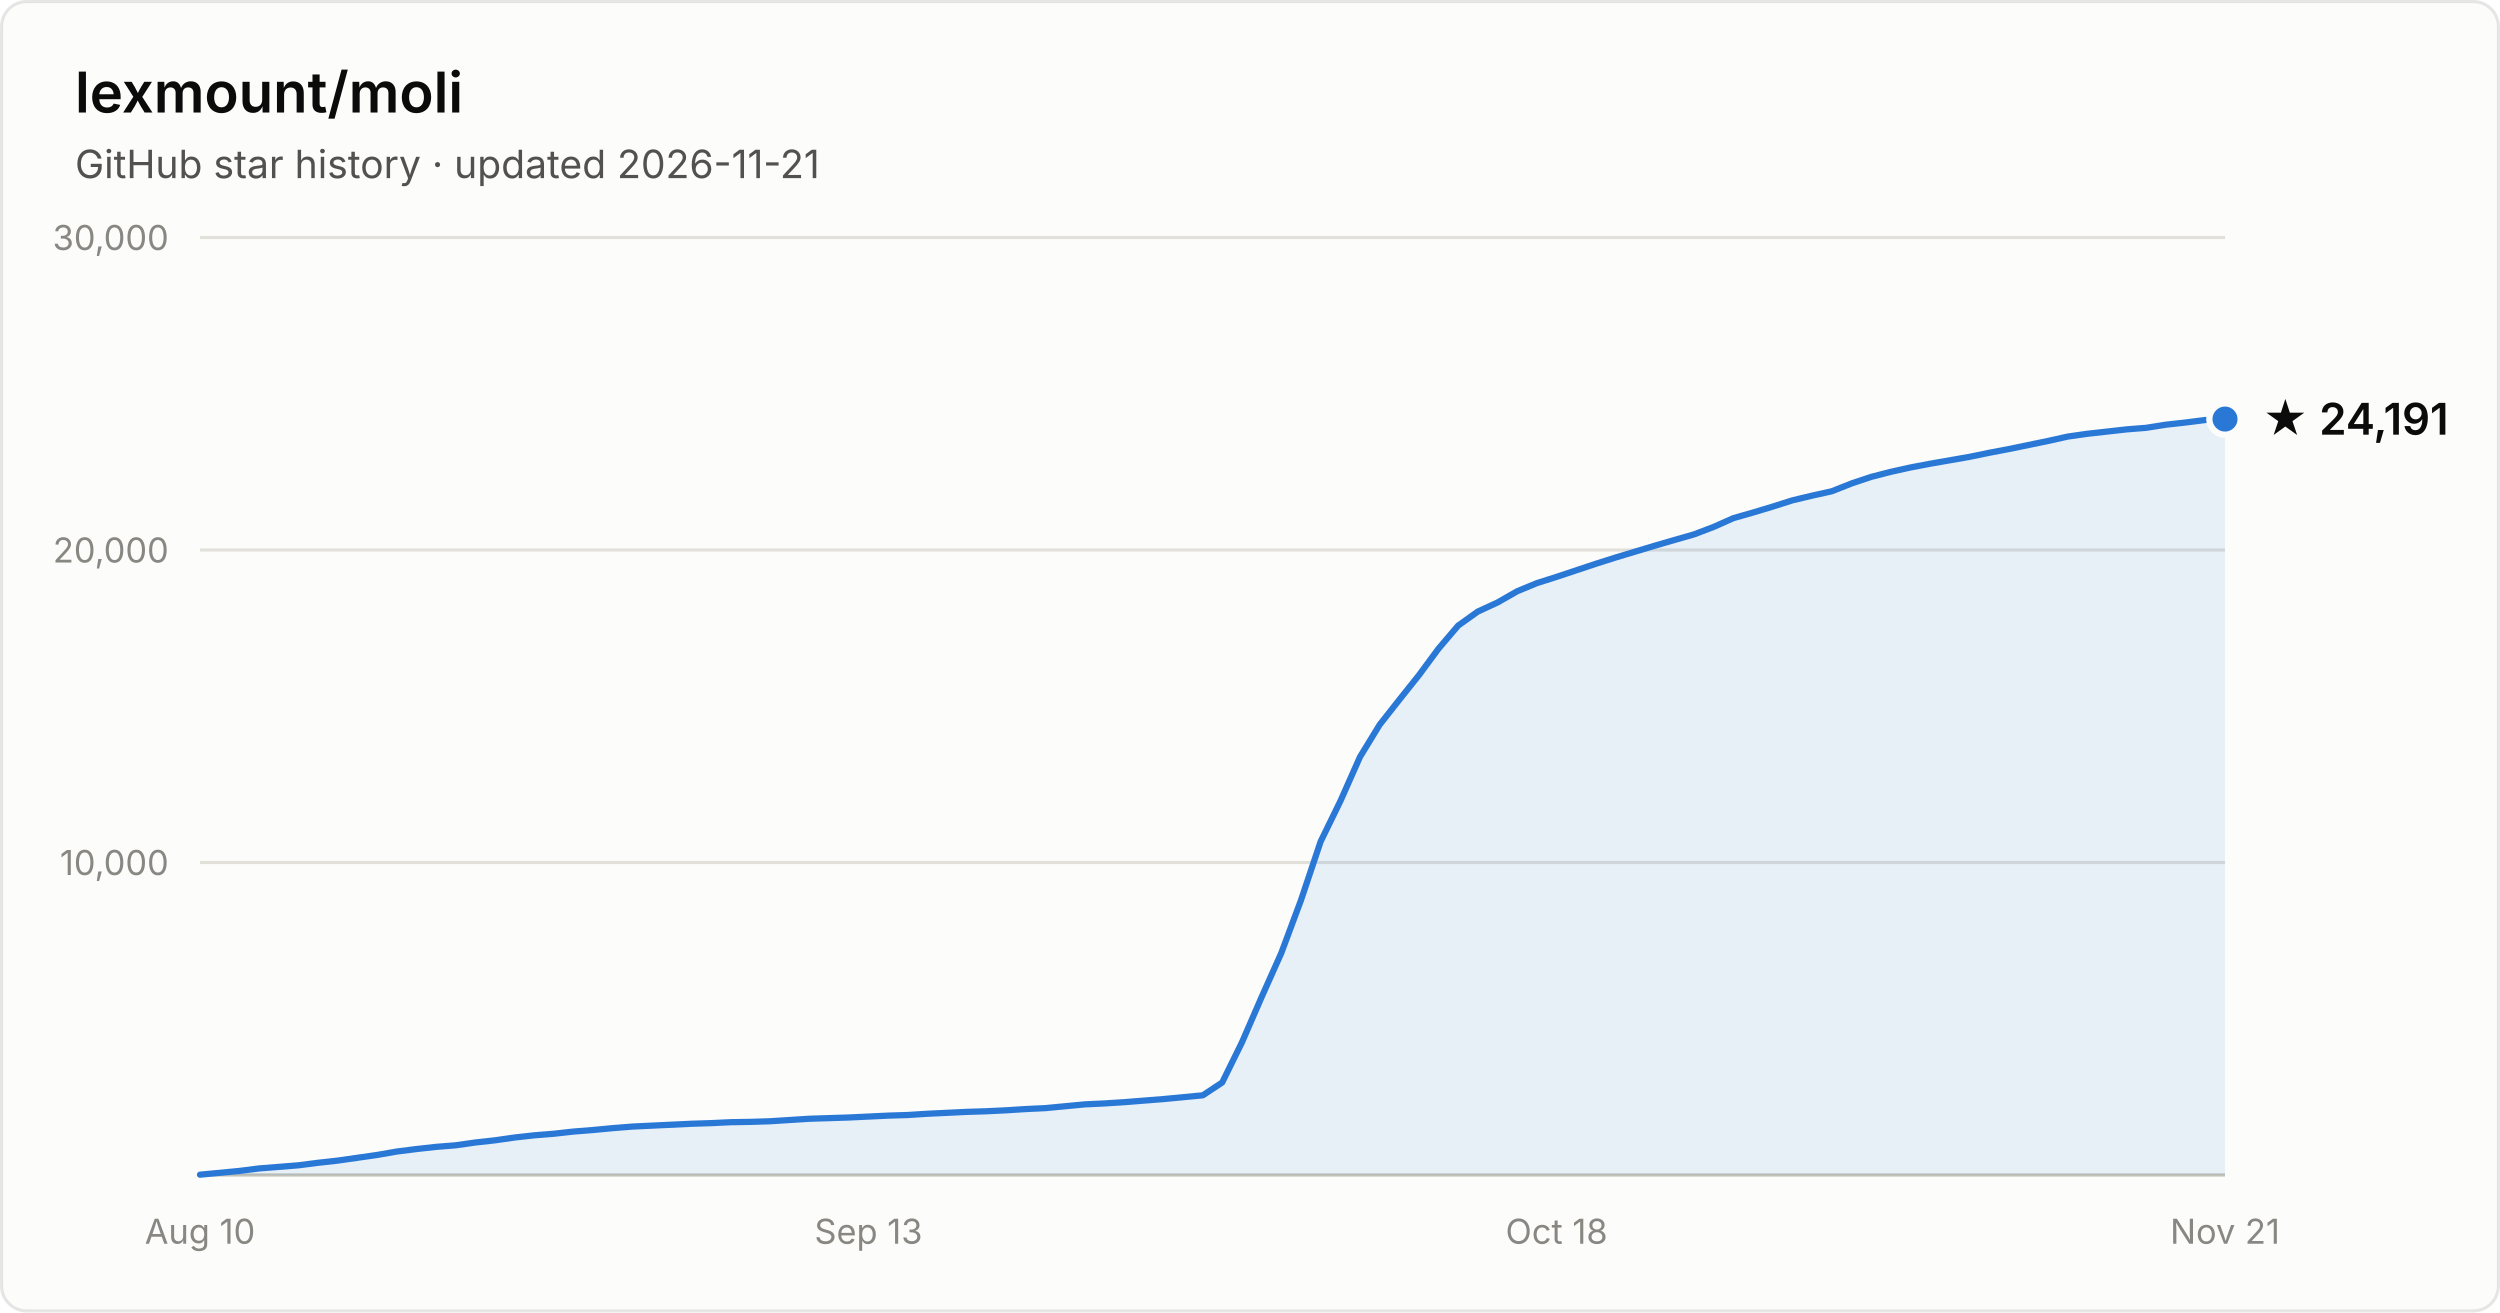
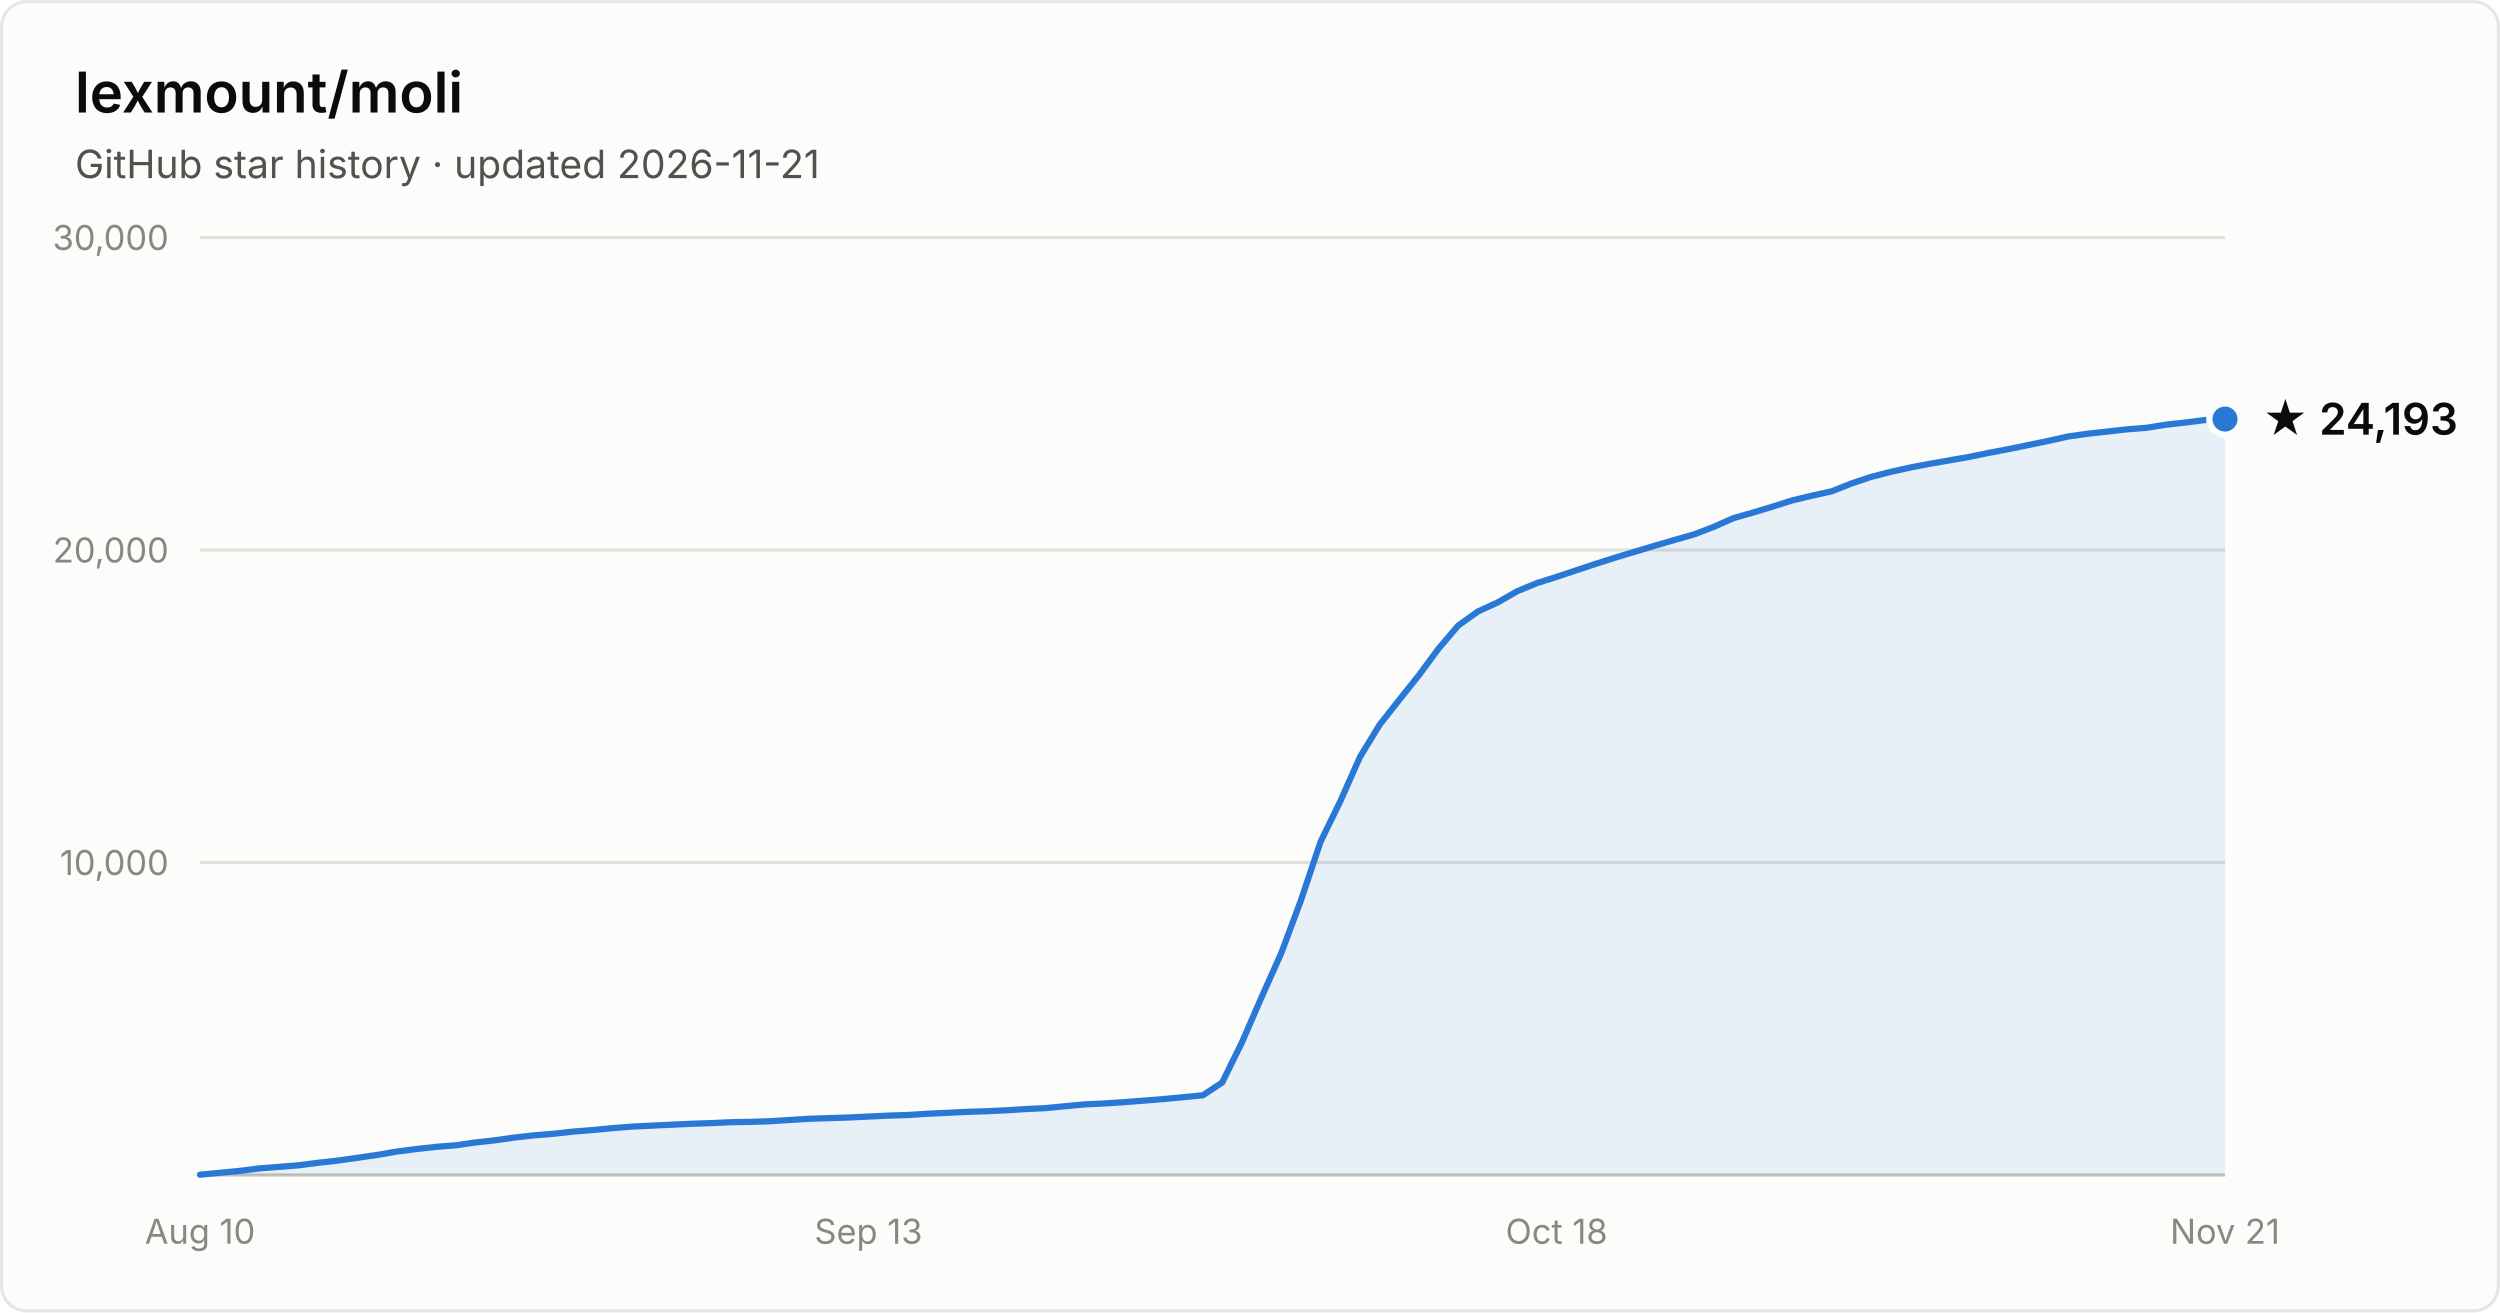
- <svg xmlns="http://www.w3.org/2000/svg" width="800" height="420" viewBox="0 0 800 420" font-family="system-ui, -apple-system, Segoe UI, sans-serif" role="img" aria-label="Star history of lexmount/moli: 24,191 stars as of 2026-11-21">
+ <svg xmlns="http://www.w3.org/2000/svg" width="800" height="420" viewBox="0 0 800 420" font-family="system-ui, -apple-system, Segoe UI, sans-serif" role="img" aria-label="Star history of lexmount/moli: 24,193 stars as of 2026-11-21">
  <rect x="0.5" y="0.5" width="799" height="419" rx="8" fill="#fcfcfb" stroke="rgba(11,11,11,0.10)" />
  <text x="24" y="36" fill="#0b0b0b" font-size="18" font-weight="600">lexmount/moli</text>
  <text x="24" y="57" fill="#52514e" font-size="12.5">GitHub star history · updated 2026-11-21</text>
  <line x1="64" y1="276.0" x2="712" y2="276.0" stroke="#e1e0d9" stroke-width="1" />
  <text x="54" y="280.0" text-anchor="end" fill="#898781" font-size="11" style="font-variant-numeric:tabular-nums">10,000</text>
  <line x1="64" y1="176.0" x2="712" y2="176.0" stroke="#e1e0d9" stroke-width="1" />
  <text x="54" y="180.0" text-anchor="end" fill="#898781" font-size="11" style="font-variant-numeric:tabular-nums">20,000</text>
  <line x1="64" y1="76.0" x2="712" y2="76.0" stroke="#e1e0d9" stroke-width="1" />
  <text x="54" y="80.0" text-anchor="end" fill="#898781" font-size="11" style="font-variant-numeric:tabular-nums">30,000</text>
  <line x1="64" y1="376" x2="712" y2="376" stroke="#c3c2b7" stroke-width="1" />
  <text x="64.0" y="398" text-anchor="middle" fill="#898781" font-size="11" style="font-variant-numeric:tabular-nums">Aug 10</text>
  <text x="277.9" y="398" text-anchor="middle" fill="#898781" font-size="11" style="font-variant-numeric:tabular-nums">Sep 13</text>
  <text x="498.1" y="398" text-anchor="middle" fill="#898781" font-size="11" style="font-variant-numeric:tabular-nums">Oct 18</text>
  <text x="712.0" y="398" text-anchor="middle" fill="#898781" font-size="11" style="font-variant-numeric:tabular-nums">Nov 21</text>
  <path d="M64.0 375.9 L70.3 375.3 L76.6 374.7 L82.9 373.9 L89.2 373.4 L95.5 372.9 L101.7 372.1 L108.0 371.4 L114.3 370.5 L120.6 369.6 L126.9 368.5 L133.2 367.7 L139.5 367.0 L145.8 366.5 L152.1 365.6 L158.4 364.9 L164.7 364.0 L171.0 363.3 L177.2 362.8 L183.5 362.1 L189.8 361.6 L196.1 361.0 L202.4 360.5 L208.7 360.2 L215.0 359.9 L221.3 359.6 L227.6 359.4 L233.9 359.1 L240.2 359.0 L246.4 358.8 L252.7 358.4 L259.0 358.0 L265.3 357.8 L271.6 357.6 L277.9 357.3 L284.2 357.0 L290.5 356.8 L296.8 356.4 L303.1 356.1 L309.4 355.8 L315.7 355.6 L321.9 355.3 L328.2 354.9 L334.5 354.6 L340.8 354.0 L347.1 353.4 L353.4 353.1 L359.7 352.7 L366.0 352.2 L372.3 351.7 L378.6 351.1 L384.9 350.5 L391.1 346.4 L397.4 333.6 L403.7 319.1 L410.0 305.0 L416.3 288.1 L422.6 269.3 L428.9 256.4 L435.2 242.2 L441.5 231.9 L447.8 223.9 L454.1 216.0 L460.3 207.6 L466.6 200.2 L472.9 195.7 L479.2 192.8 L485.5 189.2 L491.8 186.6 L498.1 184.6 L504.4 182.5 L510.7 180.4 L517.0 178.4 L523.3 176.5 L529.6 174.6 L535.8 172.8 L542.1 171.0 L548.4 168.6 L554.7 165.8 L561.0 164.0 L567.3 162.1 L573.6 160.1 L579.9 158.6 L586.2 157.2 L592.5 154.7 L598.8 152.6 L605.0 151.0 L611.3 149.6 L617.6 148.4 L623.9 147.3 L630.2 146.2 L636.5 144.9 L642.8 143.7 L649.1 142.4 L655.4 141.1 L661.7 139.7 L668.0 138.8 L674.3 138.1 L680.5 137.4 L686.8 136.9 L693.1 135.9 L699.4 135.2 L705.7 134.4 L712.0 134.1 L712.0 376 L64.0 376 Z" fill="#2a78d6" fill-opacity="0.1" />
  <path d="M64.0 375.9 L70.3 375.3 L76.6 374.7 L82.9 373.9 L89.2 373.4 L95.5 372.9 L101.7 372.1 L108.0 371.4 L114.3 370.5 L120.6 369.6 L126.9 368.5 L133.2 367.7 L139.5 367.0 L145.8 366.5 L152.1 365.6 L158.4 364.9 L164.7 364.0 L171.0 363.3 L177.2 362.8 L183.5 362.1 L189.8 361.6 L196.1 361.0 L202.4 360.5 L208.7 360.2 L215.0 359.9 L221.3 359.6 L227.6 359.4 L233.9 359.1 L240.2 359.0 L246.4 358.8 L252.7 358.4 L259.0 358.0 L265.3 357.8 L271.6 357.6 L277.9 357.3 L284.2 357.0 L290.5 356.8 L296.8 356.4 L303.1 356.1 L309.4 355.8 L315.7 355.6 L321.9 355.3 L328.2 354.9 L334.5 354.6 L340.8 354.0 L347.1 353.4 L353.4 353.1 L359.7 352.7 L366.0 352.2 L372.3 351.7 L378.6 351.1 L384.9 350.5 L391.1 346.4 L397.4 333.6 L403.7 319.1 L410.0 305.0 L416.3 288.1 L422.6 269.3 L428.9 256.4 L435.2 242.2 L441.5 231.9 L447.8 223.9 L454.1 216.0 L460.3 207.6 L466.6 200.2 L472.9 195.7 L479.2 192.8 L485.5 189.2 L491.8 186.6 L498.1 184.6 L504.4 182.5 L510.7 180.4 L517.0 178.4 L523.3 176.5 L529.6 174.6 L535.8 172.8 L542.1 171.0 L548.4 168.6 L554.7 165.8 L561.0 164.0 L567.3 162.1 L573.6 160.1 L579.9 158.6 L586.2 157.2 L592.5 154.7 L598.8 152.6 L605.0 151.0 L611.3 149.6 L617.6 148.4 L623.9 147.3 L630.2 146.2 L636.5 144.9 L642.8 143.7 L649.1 142.4 L655.4 141.1 L661.7 139.7 L668.0 138.8 L674.3 138.1 L680.5 137.4 L686.8 136.9 L693.1 135.9 L699.4 135.2 L705.7 134.4 L712.0 134.1" fill="none" stroke="#2a78d6" stroke-width="2" stroke-linejoin="round" stroke-linecap="round" />
  <circle cx="712.0" cy="134.1" r="5" fill="#2a78d6" stroke="#fcfcfb" stroke-width="2" />
-   <text x="724.0" y="139.1" fill="#0b0b0b" font-size="14" font-weight="600">★ 24,191</text>
+   <text x="724.0" y="139.1" fill="#0b0b0b" font-size="14" font-weight="600">★ 24,193</text>
</svg>
